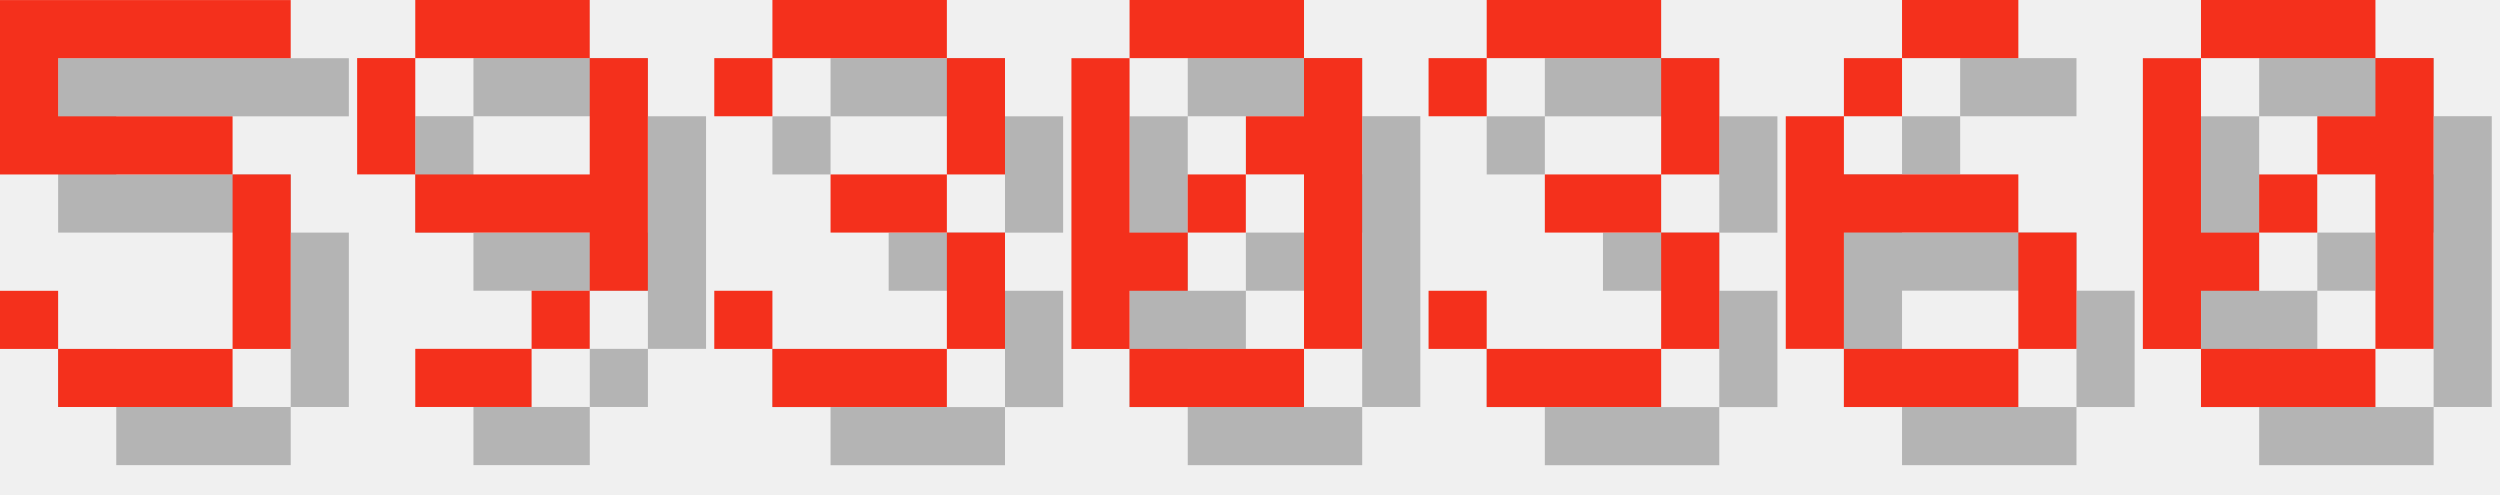
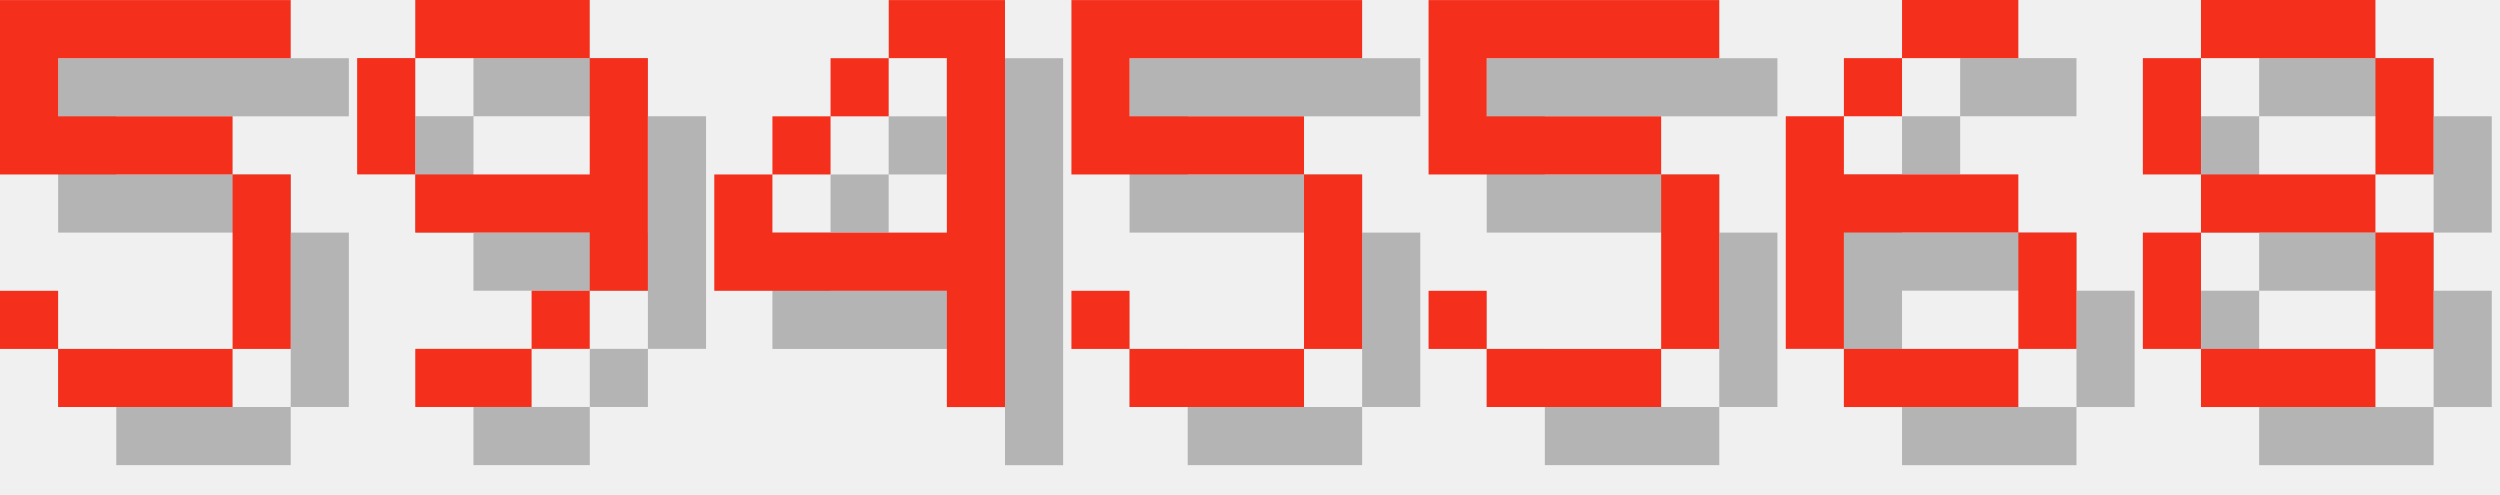
<svg xmlns="http://www.w3.org/2000/svg" version="1.1" width="182.0" height="36">
  <style>
        .text-foreground {
            fill: #F4301C;
        }
        .text-shadow {
            fill: #000000;
            fill-opacity: 0.25;
        }
    </style>
  <g class="digit" id="digit_5" transform="translate(0.0, 0), scale(4)">
    <path id="digit_5_shadow" class="text-shadow" d="m1.058 1.058v3.175h4.233v3.175h-3.175v-1.058h-1.058v1.058h1.058v1.058h3.175v-1.058h1.058v-3.175h-1.058v-1.058h-3.175v-1.058h4.233v-1.058h-5.292z" fill-opacity=".5" style="paint-order:stroke fill markers" />
    <path id="digit_5_fg" class="text-foreground" d="m0 0v3.175h4.233v3.175h-3.175v-1.058h-1.058v1.058h1.058v1.058h3.175v-1.058h1.058v-3.175h-1.058v-1.058h-3.175v-1.058h4.233v-1.058h-5.292z" fill="#fff" style="paint-order:stroke fill markers" />
  </g>
  <g class="digit" id="digit_9" transform="translate(26.0, 0), scale(4)">
    <path id="digit_9_shadow" class="text-shadow" d="m2.117 1.058v1.058h3.175v-1.058h-3.175zm3.175 1.058v2.117h-3.175v1.058h3.175v1.058h1.058v-4.233h-1.058zm0 4.233h-1.058v1.058h1.058v-1.058zm-1.058 1.058h-2.117v1.058h2.117v-1.058zm-2.117-3.175v-2.117h-1.058v2.117h1.058z" fill-opacity=".5" style="paint-order:stroke fill markers" />
    <path id="digit_9_fg" class="text-foreground" d="m1.058 0v1.058h3.175v-1.058h-3.175zm3.175 1.058v2.117h-3.175v1.058h3.175v1.058h1.058v-4.233h-1.058zm0 4.233h-1.058v1.058h1.058v-1.058zm-1.058 1.058h-2.117v1.058h2.117v-1.058zm-2.117-3.175v-2.117h-1.058v2.117h1.058z" fill="#fff" style="paint-order:stroke fill markers" />
  </g>
-   <g class="digit" id="digit_3" transform="translate(52.0, 0), scale(4)">
-     <path id="digit_3_shadow" class="text-shadow" d="m1.058 2.117v1.058h1.058v-1.058h3.175v2.117h-2.117v1.058h2.117v2.117h-3.175v-1.058h-1.058v1.058h1.058v1.058h3.175v-1.058h1.058v-2.117h-1.058v-1.058h1.058v-2.117h-1.058v-1.058h-3.175v1.058h-1.058z" fill-opacity=".5" style="paint-order:stroke fill markers" />
-     <path id="digit_3_fg" class="text-foreground" d="m0 1.058v1.058h1.058v-1.058h3.175v2.117h-2.117v1.058h2.117v2.117h-3.175v-1.058h-1.058v1.058h1.058v1.058h3.175v-1.058h1.058v-2.117h-1.058v-1.058h1.058v-2.117h-1.058v-1.058h-3.175v1.058h-1.058z" fill="#fff" style="paint-order:stroke fill markers" />
+   <g class="digit" id="digit_4" transform="translate(52.0, 0), scale(4)">
+     <path id="digit_4_shadow" class="text-shadow" d="m4.233 1.058v1.058h1.058v3.175h-3.175v-1.058h-1.058v2.117h4.233v2.117h1.058v-7.408h-2.117zm-2.117 3.175h1.058v-1.058h-1.058v1.058zm1.058-1.058h1.058v-1.058h-1.058v1.058z" fill-opacity=".5" style="paint-order:stroke fill markers" />
+     <path id="digit_4_fg" class="text-foreground" d="m3.175 0v1.058h1.058v3.175h-3.175v-1.058h-1.058v2.117h4.233v2.117h1.058v-7.408h-2.117zm-2.117 3.175h1.058v-1.058h-1.058v1.058zm1.058-1.058h1.058v-1.058h-1.058v1.058z" fill="#fff" style="paint-order:stroke fill markers" />
  </g>
-   <g class="digit" id="digit_0" transform="translate(78.0, 0), scale(4)">
-     <path id="digit_0_shadow" class="text-shadow" d="m2.117 1.058v1.058h3.175v-1.058h-3.175zm3.175 1.058v1.058h-1.058v1.058h1.058v3.175h1.058v-5.292h-1.058zm0 5.292h-3.175v1.058h3.175v-1.058zm-3.175 0v-1.058h1.058v-1.058h-1.058v-3.175h-1.058v5.292h1.058zm1.058-2.117h1.058v-1.058h-1.058v1.058z" fill-opacity=".5" style="paint-order:stroke fill markers" />
-     <path id="digit_0_fg" class="text-foreground" d="m1.058 0v1.058h3.175v-1.058h-3.175zm3.175 1.058v1.058h-1.058v1.058h1.058v3.175h1.058v-5.292h-1.058zm0 5.292h-3.175v1.058h3.175v-1.058zm-3.175 0v-1.058h1.058v-1.058h-1.058v-3.175h-1.058v5.292h1.058zm1.058-2.117h1.058v-1.058h-1.058v1.058z" fill="#fff" style="paint-order:stroke fill markers" />
+   <g class="digit" id="digit_5" transform="translate(78.0, 0), scale(4)">
+     <path id="digit_5_shadow" class="text-shadow" d="m1.058 1.058v3.175h4.233v3.175h-3.175v-1.058h-1.058v1.058h1.058v1.058h3.175v-1.058h1.058v-3.175h-1.058v-1.058h-3.175v-1.058h4.233v-1.058h-5.292z" fill-opacity=".5" style="paint-order:stroke fill markers" />
+     <path id="digit_5_fg" class="text-foreground" d="m0 0v3.175h4.233v3.175h-3.175v-1.058h-1.058v1.058h1.058v1.058h3.175v-1.058h1.058v-3.175h-1.058v-1.058h-3.175v-1.058h4.233v-1.058h-5.292z" fill="#fff" style="paint-order:stroke fill markers" />
  </g>
-   <g class="digit" id="digit_3" transform="translate(104.0, 0), scale(4)">
-     <path id="digit_3_shadow" class="text-shadow" d="m1.058 2.117v1.058h1.058v-1.058h3.175v2.117h-2.117v1.058h2.117v2.117h-3.175v-1.058h-1.058v1.058h1.058v1.058h3.175v-1.058h1.058v-2.117h-1.058v-1.058h1.058v-2.117h-1.058v-1.058h-3.175v1.058h-1.058z" fill-opacity=".5" style="paint-order:stroke fill markers" />
-     <path id="digit_3_fg" class="text-foreground" d="m0 1.058v1.058h1.058v-1.058h3.175v2.117h-2.117v1.058h2.117v2.117h-3.175v-1.058h-1.058v1.058h1.058v1.058h3.175v-1.058h1.058v-2.117h-1.058v-1.058h1.058v-2.117h-1.058v-1.058h-3.175v1.058h-1.058z" fill="#fff" style="paint-order:stroke fill markers" />
+   <g class="digit" id="digit_5" transform="translate(104.0, 0), scale(4)">
+     <path id="digit_5_shadow" class="text-shadow" d="m1.058 1.058v3.175h4.233v3.175h-3.175v-1.058h-1.058v1.058h1.058v1.058h3.175v-1.058h1.058v-3.175h-1.058v-1.058h-3.175v-1.058h4.233v-1.058h-5.292z" fill-opacity=".5" style="paint-order:stroke fill markers" />
+     <path id="digit_5_fg" class="text-foreground" d="m0 0v3.175h4.233v3.175h-3.175v-1.058h-1.058v1.058h1.058v1.058h3.175v-1.058h1.058v-3.175h-1.058v-1.058h-3.175v-1.058h4.233v-1.058h-5.292z" fill="#fff" style="paint-order:stroke fill markers" />
  </g>
  <g class="digit" id="digit_6" transform="translate(130.0, 0), scale(4)">
    <path id="digit_6_shadow" class="text-shadow" d="m3.175 1.058v1.058h2.117v-1.058h-2.117zm0 1.058h-1.058v1.058h1.058v-1.058zm-1.058 1.058h-1.058v4.233h1.058v-2.117h3.175v-1.058h-3.175v-1.058zm3.175 2.117v2.117h1.058v-2.117h-1.058zm0 2.117h-3.175v1.058h3.175v-1.058z" fill-opacity=".5" style="paint-order:stroke fill markers" />
    <path id="digit_6_fg" class="text-foreground" d="m2.117 0v1.058h2.117v-1.058h-2.117zm0 1.058h-1.058v1.058h1.058v-1.058zm-1.058 1.058h-1.058v4.233h1.058v-2.117h3.175v-1.058h-3.175v-1.058zm3.175 2.117v2.117h1.058v-2.117h-1.058zm0 2.117h-3.175v1.058h3.175v-1.058z" fill="#fff" style="paint-order:stroke fill markers" />
  </g>
-   <g class="digit" id="digit_0" transform="translate(156.0, 0), scale(4)">
-     <path id="digit_0_shadow" class="text-shadow" d="m2.117 1.058v1.058h3.175v-1.058h-3.175zm3.175 1.058v1.058h-1.058v1.058h1.058v3.175h1.058v-5.292h-1.058zm0 5.292h-3.175v1.058h3.175v-1.058zm-3.175 0v-1.058h1.058v-1.058h-1.058v-3.175h-1.058v5.292h1.058zm1.058-2.117h1.058v-1.058h-1.058v1.058z" fill-opacity=".5" style="paint-order:stroke fill markers" />
-     <path id="digit_0_fg" class="text-foreground" d="m1.058 0v1.058h3.175v-1.058h-3.175zm3.175 1.058v1.058h-1.058v1.058h1.058v3.175h1.058v-5.292h-1.058zm0 5.292h-3.175v1.058h3.175v-1.058zm-3.175 0v-1.058h1.058v-1.058h-1.058v-3.175h-1.058v5.292h1.058zm1.058-2.117h1.058v-1.058h-1.058v1.058z" fill="#fff" style="paint-order:stroke fill markers" />
+   <g class="digit" id="digit_8" transform="translate(156.0, 0), scale(4)">
+     <path id="digit_8_shadow" class="text-shadow" d="m2.117 1.058v1.058h3.175v-1.058h-3.175zm3.175 1.058v2.117h1.058v-2.117h-1.058zm0 2.117h-3.175v1.058h3.175v-1.058zm0 1.058v2.117h1.058v-2.117h-1.058zm0 2.117h-3.175v1.058h3.175v-1.058zm-3.175 0v-2.117h-1.058v2.117h1.058zm0-3.175v-2.117h-1.058v2.117h1.058z" fill-opacity=".5" style="paint-order:stroke fill markers" />
+     <path id="digit_8_fg" class="text-foreground" d="m1.058 0v1.058h3.175v-1.058h-3.175zm3.175 1.058v2.117h1.058v-2.117h-1.058zm0 2.117h-3.175v1.058h3.175v-1.058zm0 1.058v2.117h1.058v-2.117h-1.058zm0 2.117h-3.175v1.058h3.175v-1.058zm-3.175 0v-2.117h-1.058v2.117h1.058zm0-3.175v-2.117h-1.058v2.117h1.058z" fill="#fff" style="paint-order:stroke fill markers" />
  </g>
</svg>
